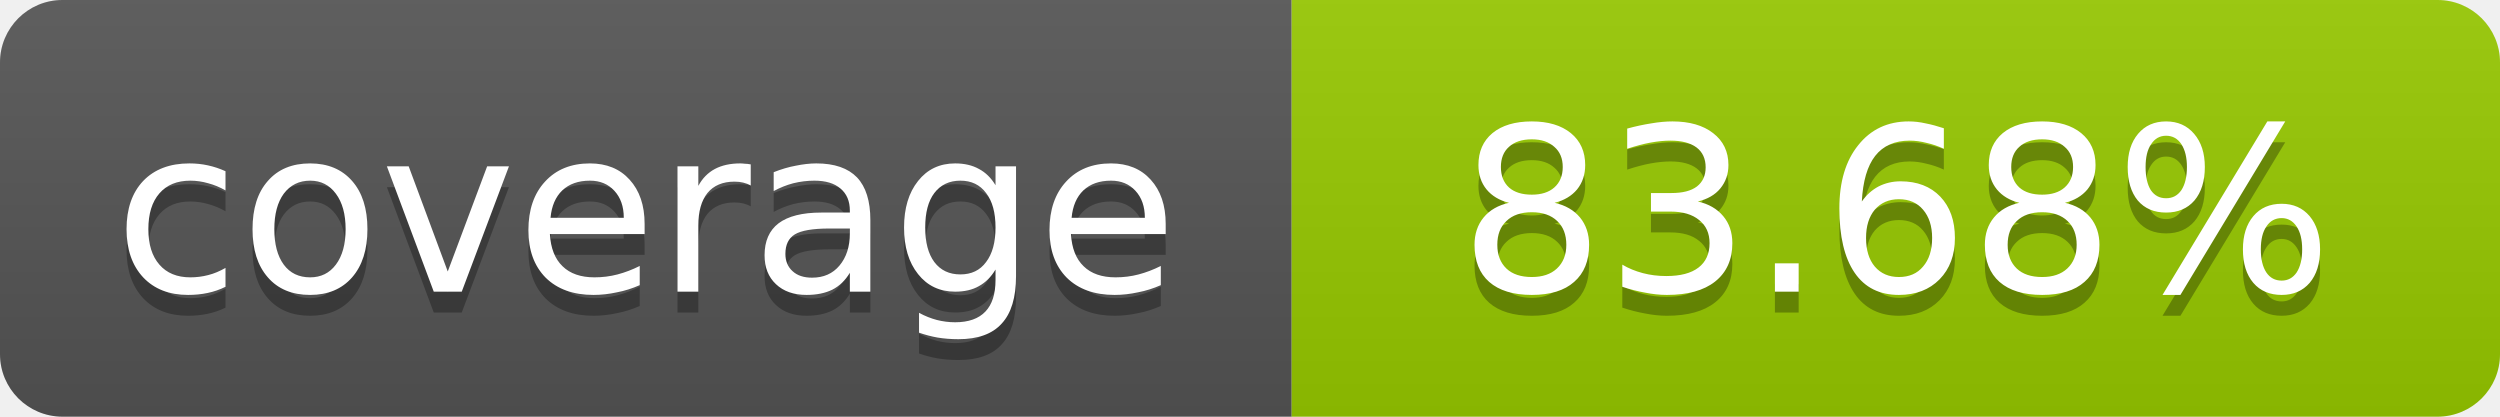
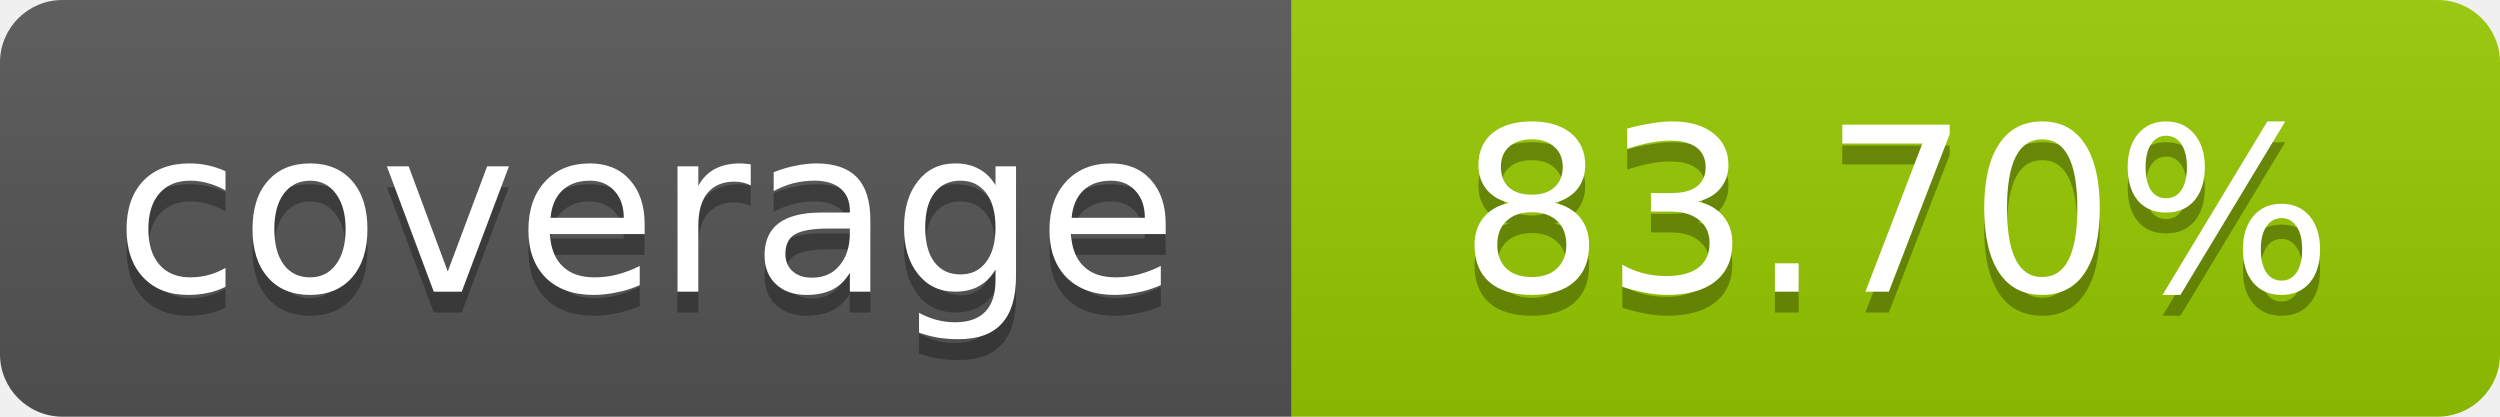
- <svg xmlns="http://www.w3.org/2000/svg" width="120" height="20" role="img" aria-label="coverage: 83.68%">
+ <svg xmlns="http://www.w3.org/2000/svg" width="120" height="20" role="img" aria-label="coverage: 83.70%">
  <linearGradient id="s" x2="0" y2="100%">
    <stop offset="0" stop-color="#bbb" stop-opacity=".1" />
    <stop offset="1" stop-opacity=".1" />
  </linearGradient>
  <clipPath id="r">
    <rect width="120" height="20" rx="3" fill="#fff" />
  </clipPath>
  <g clip-path="url(#r)">
    <rect width="62" height="20" fill="#555" />
    <rect x="62" width="58" height="20" fill="#97CA00" />
    <rect width="120" height="20" fill="url(#s)" />
  </g>
  <g fill="#fff" text-anchor="middle" font-family="Verdana,Geneva,DejaVu Sans,sans-serif" font-size="11">
    <text x="31" y="15" fill="#010101" fill-opacity=".3">coverage</text>
    <text x="31" y="14">coverage</text>
-     <text x="91" y="15" fill="#010101" fill-opacity=".3">83.68%</text>
-     <text x="91" y="14">83.68%</text>
+     <text x="91" y="15" fill="#010101" fill-opacity=".3">83.70%</text>
+     <text x="91" y="14">83.70%</text>
  </g>
</svg>
